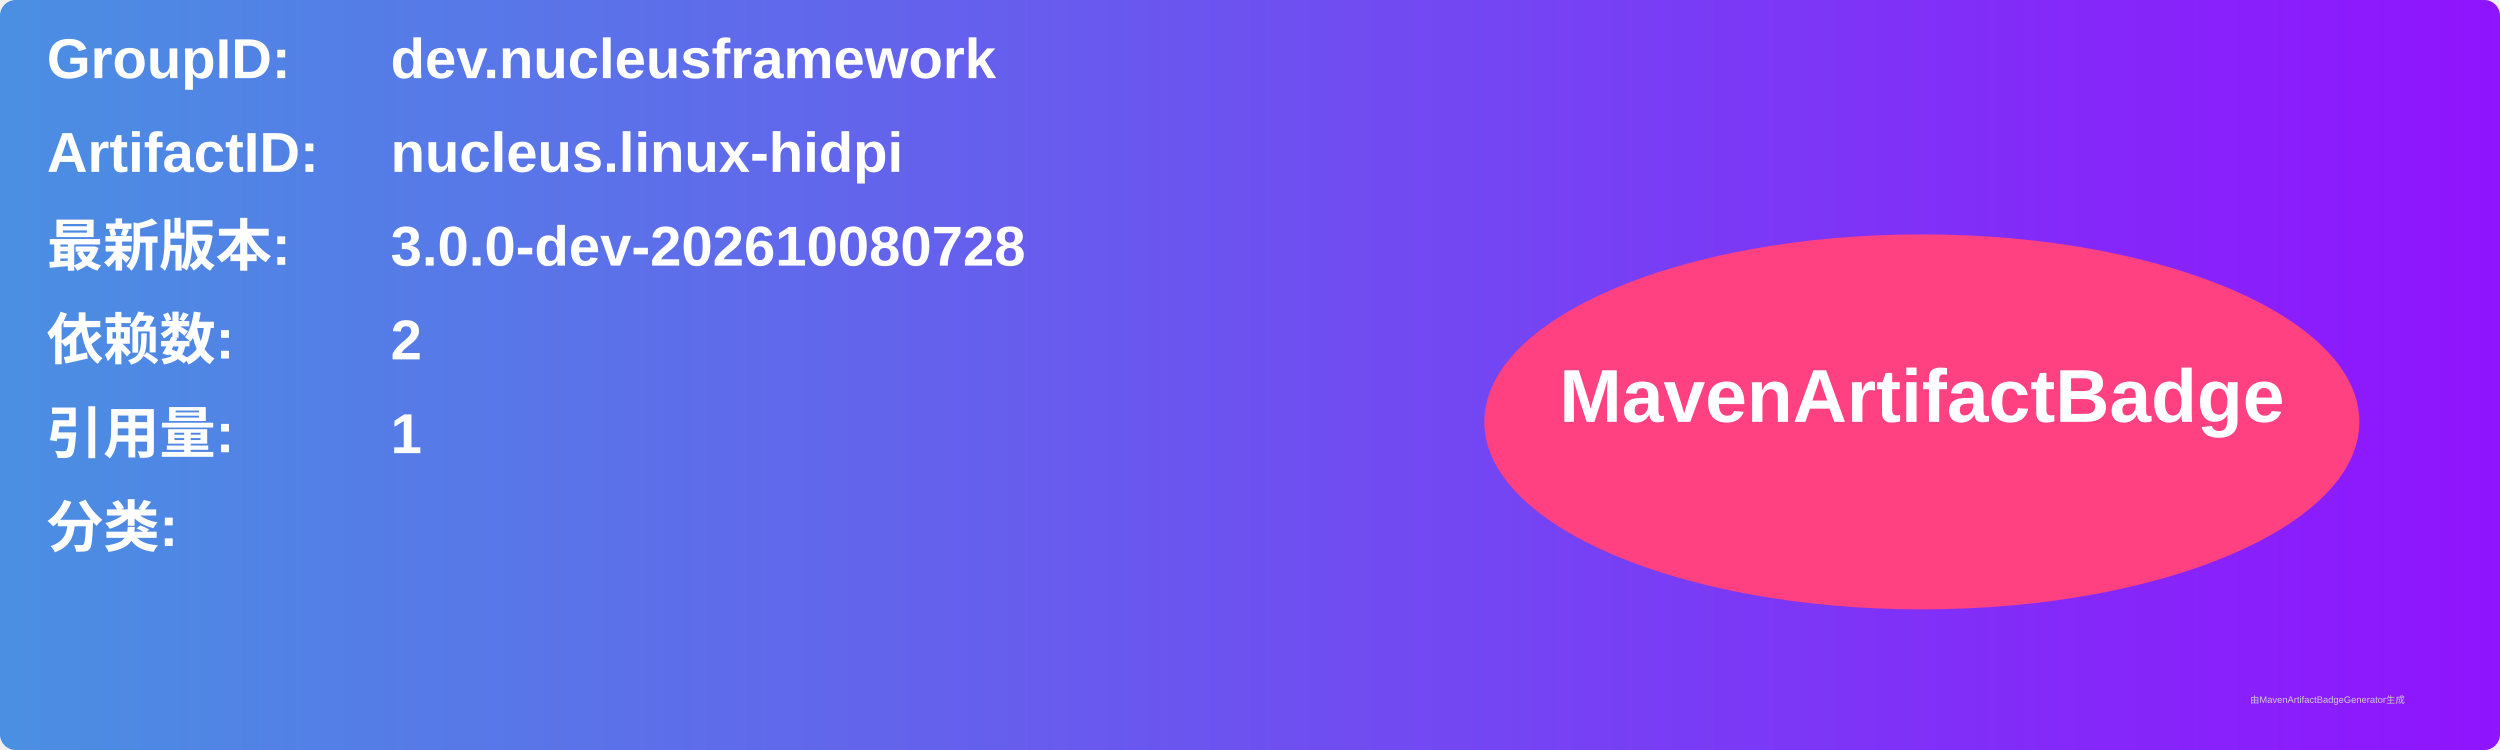
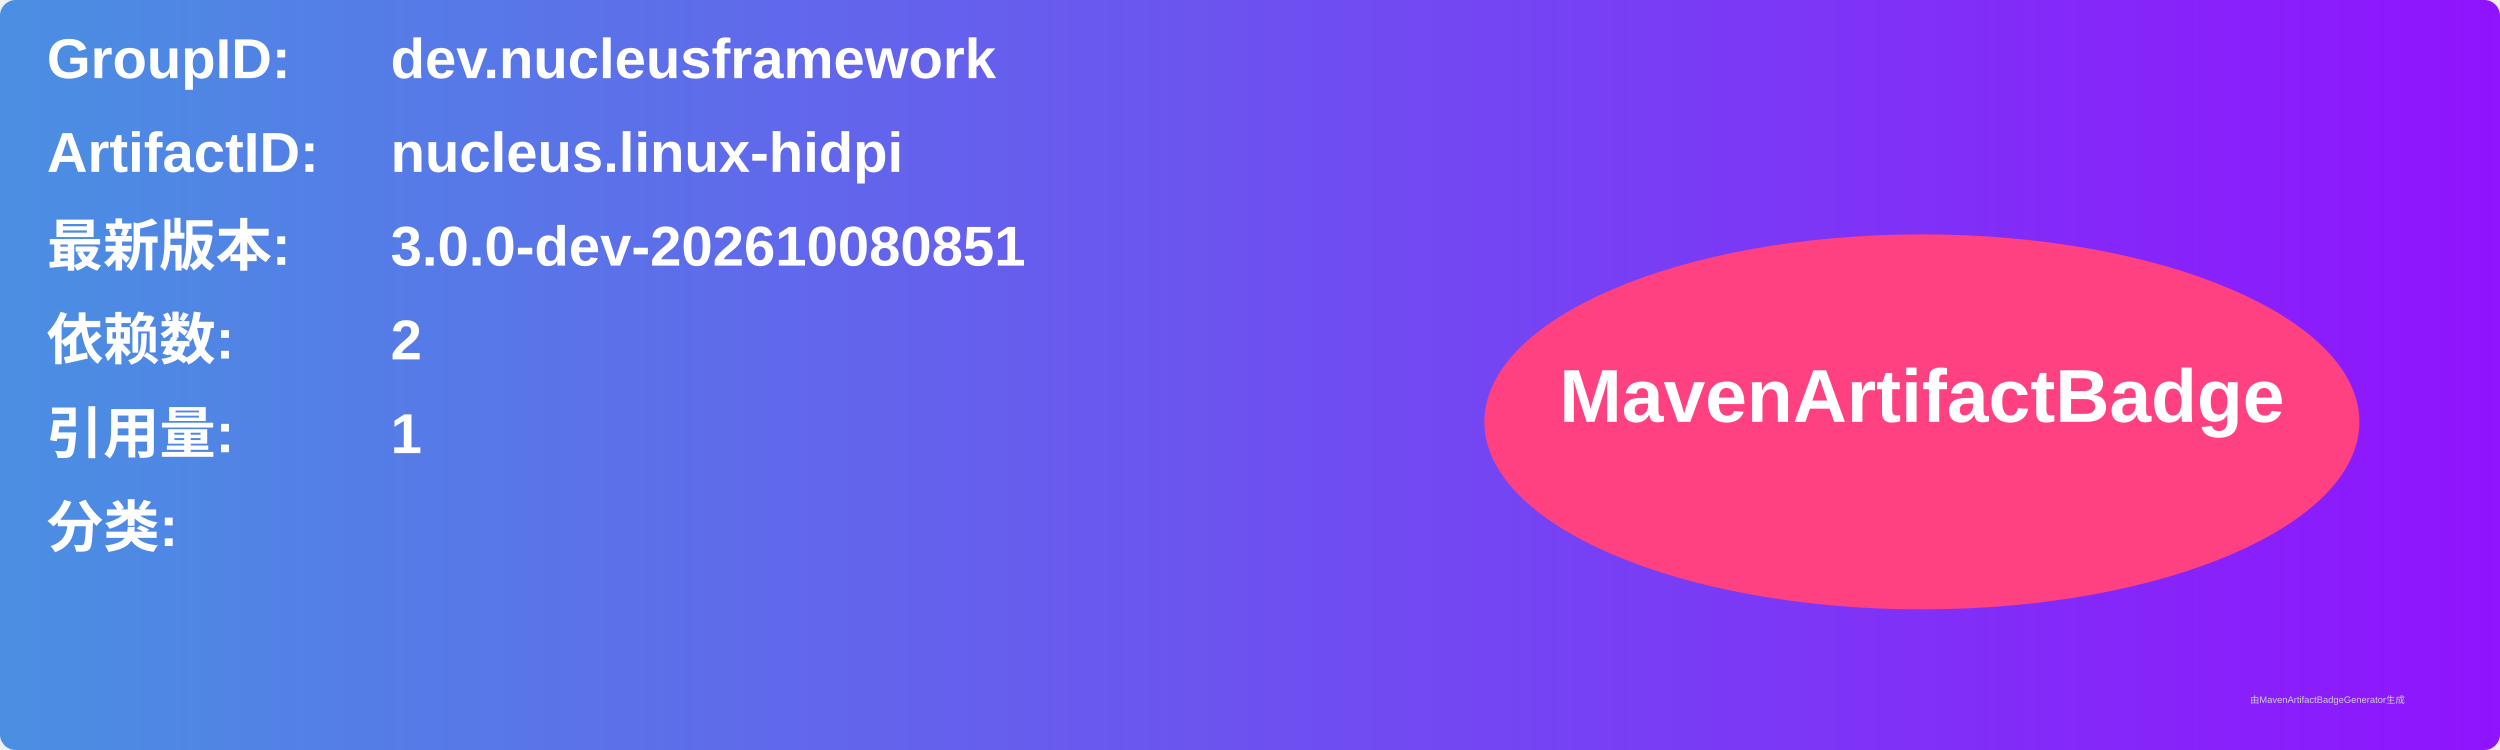
<svg xmlns="http://www.w3.org/2000/svg" width="800" height="240" viewBox="0 0 800 240">
  <linearGradient id="grad" x1="0%" y1="0%" x2="100%" y2="0%">
    <stop offset="0%" stop-color="#4a90e2" />
    <stop offset="100%" stop-color="#9013fe" />
  </linearGradient>
  <rect width="100%" height="100%" rx="5" ry="5" fill="url(#grad)" />
  <g transform="translate(15, 15)">
    <text x="0" y="10" font-family="Arial" font-size="18" fill="white" font-weight="bold" width="260">GroupID:</text>
    <text x="110" y="10" font-family="Arial" font-size="18" fill="white" font-weight="bold" width="460">dev.nucleusframework</text>
    <text x="0" y="40" font-family="Arial" font-size="18" fill="white" font-weight="bold" width="260">ArtifactID:</text>
    <text x="110" y="40" font-family="Arial" font-size="18" fill="white" font-weight="bold" width="460">nucleus.linux-hidpi</text>
    <text x="0" y="70" font-family="Arial" font-size="18" fill="white" font-weight="bold">最新版本:</text>
    <text x="110" y="70" font-family="Arial" font-size="18" fill="white" font-weight="bold">
-       <tspan font-weight="bold">3.0.0-dev-202610080728</tspan>
+       <tspan font-weight="bold">3.0.0-dev-202610080851</tspan>
    </text>
    <text x="0" y="100" font-family="Arial" font-size="18" fill="white" font-weight="bold">依赖数: </text>
    <text x="110" y="100" font-family="Arial" font-size="18" fill="white">
      <tspan font-weight="bold">2</tspan>
    </text>
    <text x="0" y="130" font-family="Arial" font-size="18" fill="white" font-weight="bold">引用量: </text>
    <text x="110" y="130" font-family="Arial" font-size="18" fill="white">
      <tspan font-weight="bold">1</tspan>
    </text>
    <text x="0" y="160" font-family="Arial" font-size="18" fill="white" font-weight="bold">分类:</text>
    <text x="10" y="190" font-family="Arial" font-size="10" fill="white">
      <tspan font-weight="bold" />
    </text>
    <ellipse cx="600" cy="120" rx="140" ry="60" fill="#ff4081" />
    <text x="600" y="120" text-anchor="middle" font-family="Arial" font-size="24" fill="white" font-weight="bold">MavenArtifactBadge</text>
  </g>
  <text x="720" y="225" font-family="Arial" font-size="3" fill="#d0d0d0">由MavenArtifactBadgeGenerator生成</text>
</svg>
